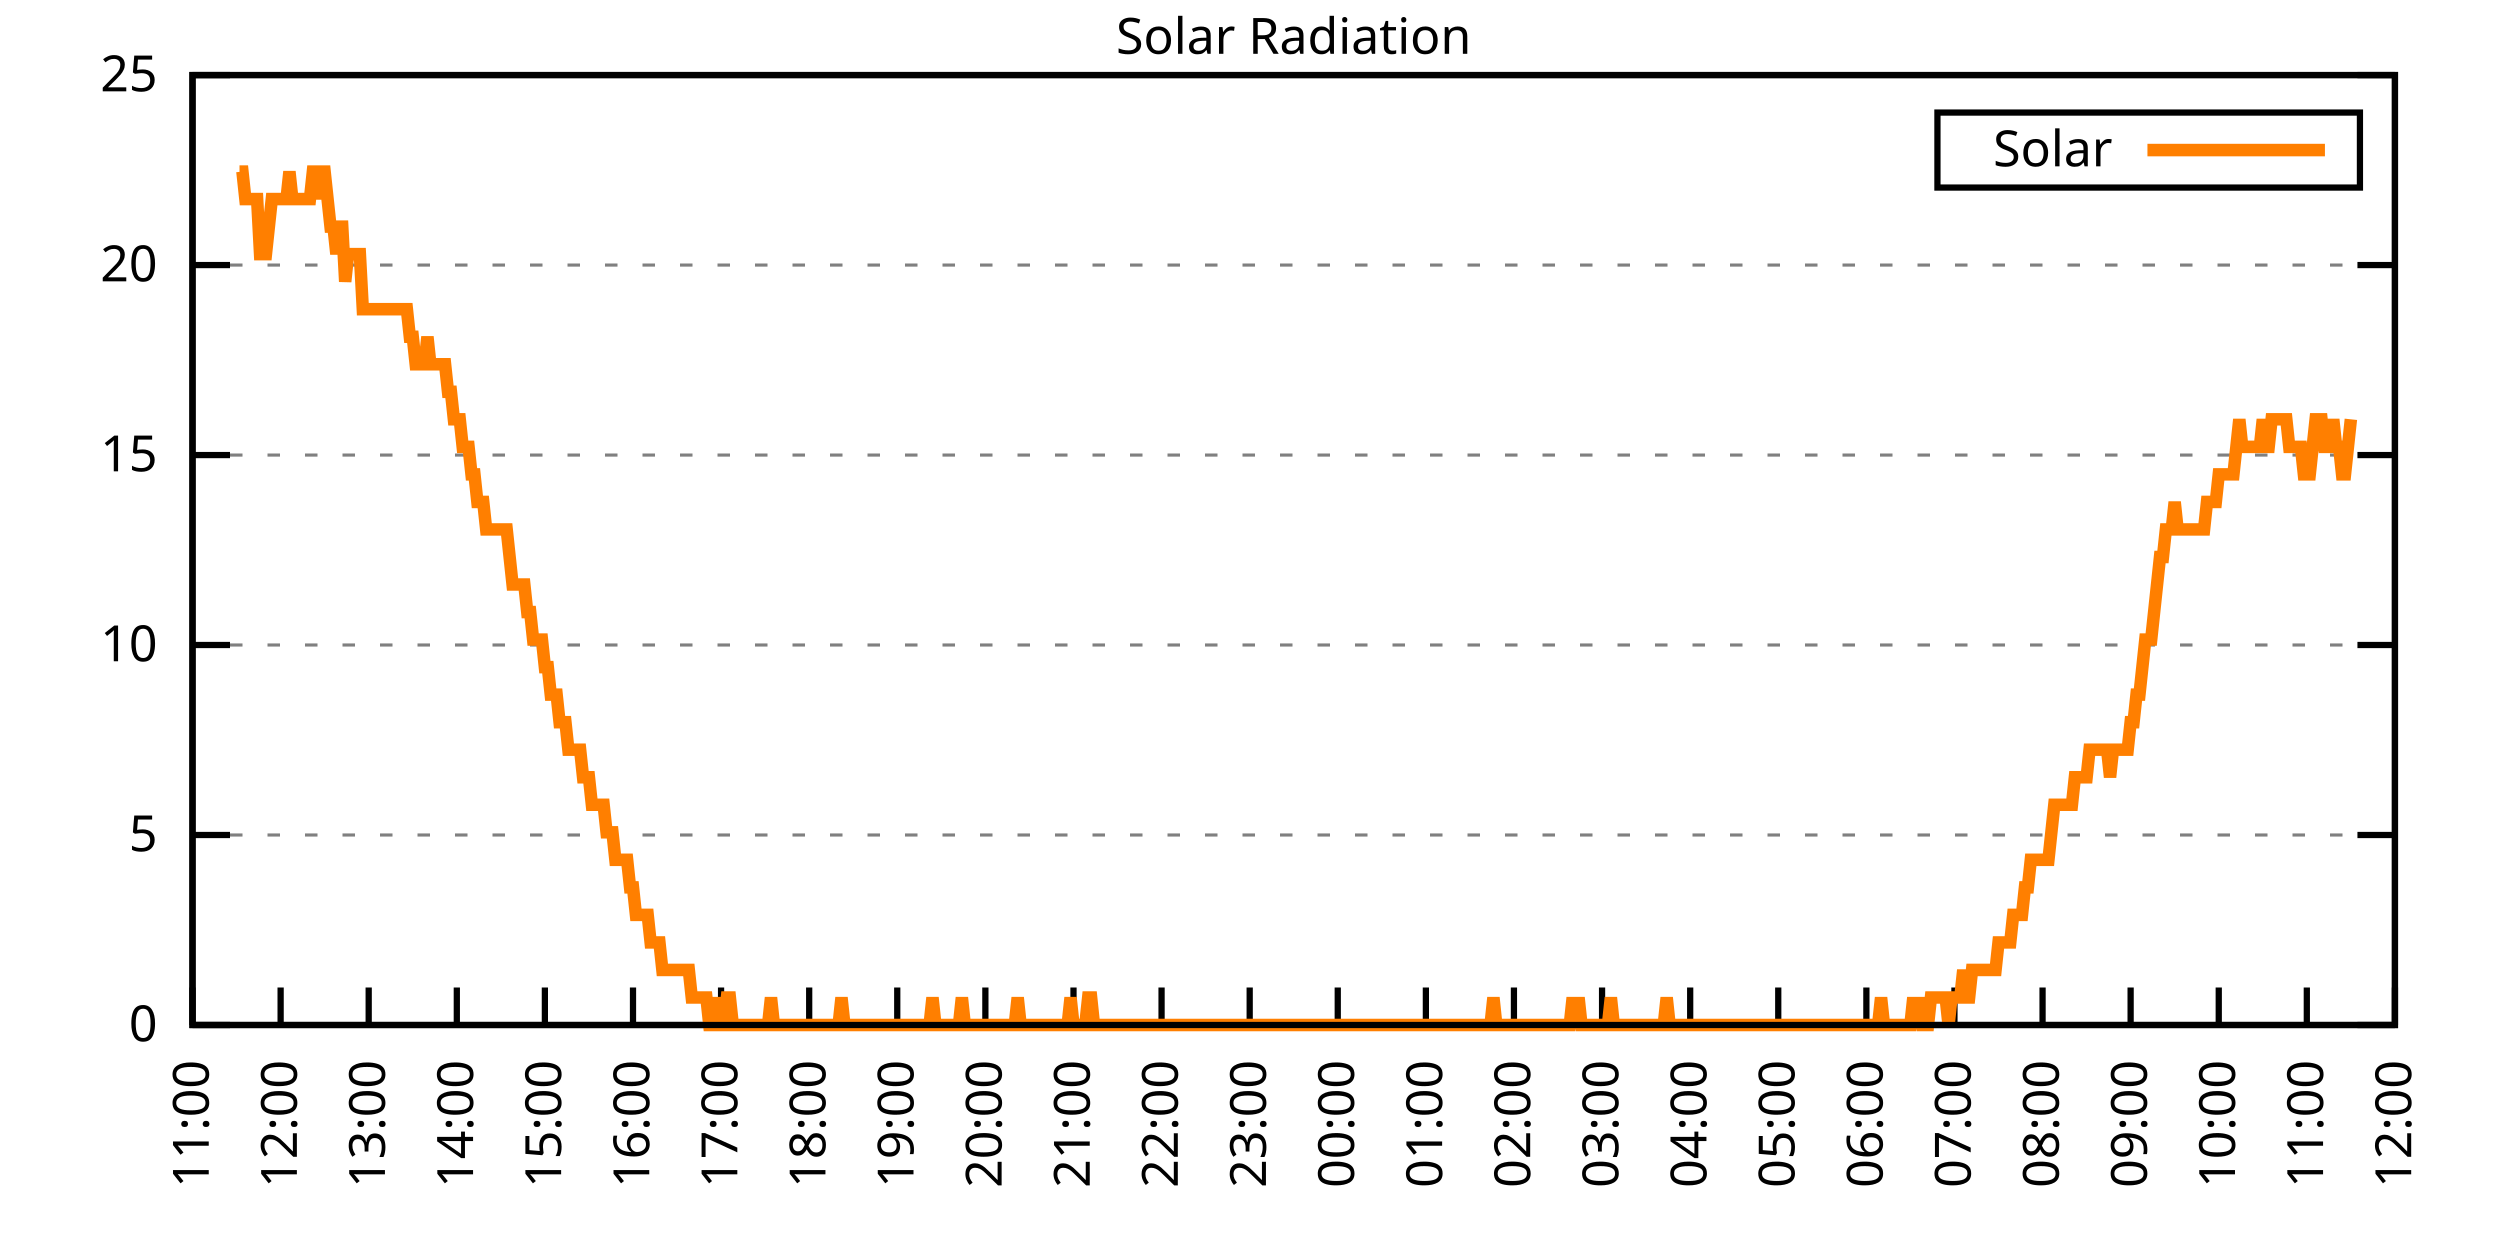
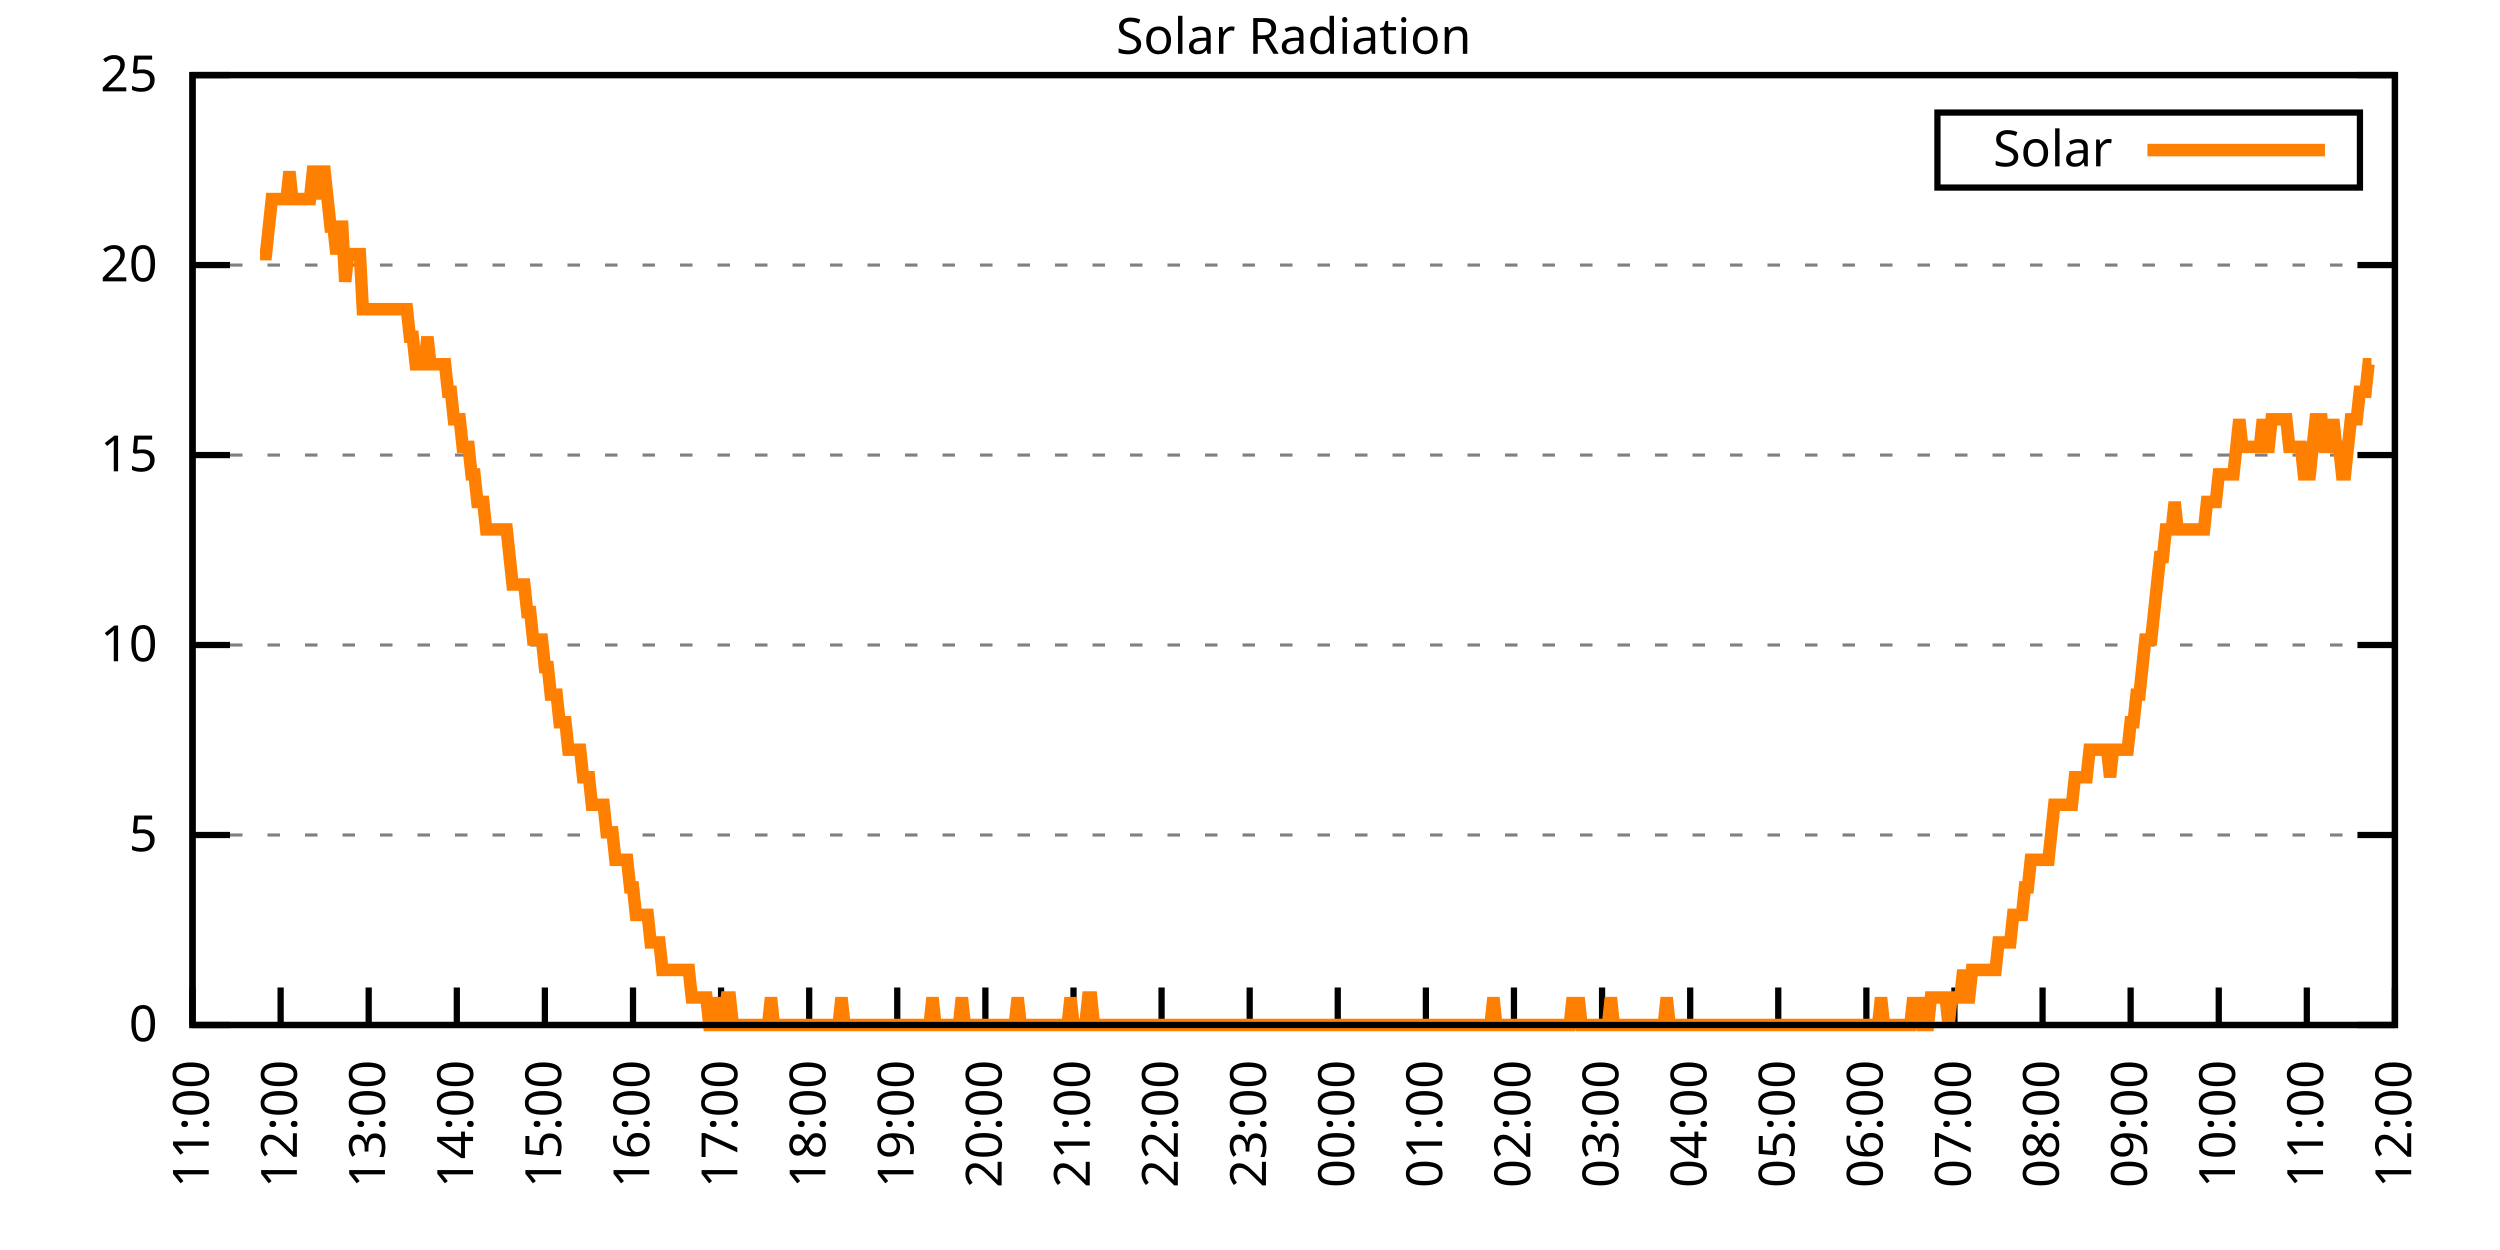
<svg xmlns="http://www.w3.org/2000/svg" xmlns:xlink="http://www.w3.org/1999/xlink" width="400" height="200" viewBox="0 0 400 200">
  <g id="gnuplot_canvas">
    <rect x="0" y="0" width="400" height="200" fill="none" />
    <defs>
      <circle id="gpDot" r="0.5" stroke-width="0.5" stroke="currentColor" />
      <path id="gpPt0" stroke-width="0.333" stroke="currentColor" d="M-1,0 h2 M0,-1 v2" />
      <path id="gpPt1" stroke-width="0.333" stroke="currentColor" d="M-1,-1 L1,1 M1,-1 L-1,1" />
      <path id="gpPt2" stroke-width="0.333" stroke="currentColor" d="M-1,0 L1,0 M0,-1 L0,1 M-1,-1 L1,1 M-1,1 L1,-1" />
      <rect id="gpPt3" stroke-width="0.333" stroke="currentColor" x="-1" y="-1" width="2" height="2" />
      <rect id="gpPt4" stroke-width="0.333" stroke="currentColor" fill="currentColor" x="-1" y="-1" width="2" height="2" />
      <circle id="gpPt5" stroke-width="0.333" stroke="currentColor" cx="0" cy="0" r="1" />
      <use xlink:href="#gpPt5" id="gpPt6" fill="currentColor" stroke="none" />
      <path id="gpPt7" stroke-width="0.333" stroke="currentColor" d="M0,-1.33 L-1.33,0.67 L1.33,0.67 z" />
      <use xlink:href="#gpPt7" id="gpPt8" fill="currentColor" stroke="none" />
      <use xlink:href="#gpPt7" id="gpPt9" stroke="currentColor" transform="rotate(180)" />
      <use xlink:href="#gpPt9" id="gpPt10" fill="currentColor" stroke="none" />
      <use xlink:href="#gpPt3" id="gpPt11" stroke="currentColor" transform="rotate(45)" />
      <use xlink:href="#gpPt11" id="gpPt12" fill="currentColor" stroke="none" />
      <path id="gpPt13" stroke-width="0.333" stroke="currentColor" d="M0,1.330 L1.265,0.411 L0.782,-1.067 L-0.782,-1.076 L-1.265,0.411 z" />
      <use xlink:href="#gpPt13" id="gpPt14" fill="currentColor" stroke="none" />
      <filter id="textbox" filterUnits="objectBoundingBox" x="0" y="0" height="1" width="1">
        <feFlood flood-color="white" flood-opacity="1" result="bgnd" />
        <feComposite in="SourceGraphic" in2="bgnd" operator="atop" />
      </filter>
      <filter id="greybox" filterUnits="objectBoundingBox" x="0" y="0" height="1" width="1">
        <feFlood flood-color="lightgrey" flood-opacity="1" result="grey" />
        <feComposite in="SourceGraphic" in2="grey" operator="atop" />
      </filter>
    </defs>
    <g fill="none" color="white" stroke="currentColor" stroke-width="1.00" stroke-linecap="butt" stroke-linejoin="miter">
</g>
    <g fill="none" color="black" stroke="currentColor" stroke-width="1.00" stroke-linecap="butt" stroke-linejoin="miter">
      <g stroke="none" shape-rendering="crispEdges">
        <polygon fill="rgb(255, 255, 255)" points="30.80,164.00 383.18,164.00 383.18,12.02 30.80,12.02 " />
      </g>
    </g>
    <g fill="none" color="black" stroke="currentColor" stroke-width="1.00" stroke-linecap="butt" stroke-linejoin="miter">
</g>
    <g fill="none" color="black" stroke="black" stroke-width="0.50" stroke-linecap="butt" stroke-linejoin="miter">
</g>
    <g fill="none" color="gray" stroke="currentColor" stroke-width="0.50" stroke-linecap="butt" stroke-linejoin="miter">
      <path stroke="gray" stroke-dasharray="2,4" class="gridline" d="M30.80,164.00 L383.19,164.00  " />
    </g>
    <g fill="none" color="gray" stroke="gray" stroke-width="1.00" stroke-linecap="butt" stroke-linejoin="miter">
</g>
    <g fill="none" color="black" stroke="currentColor" stroke-width="1.00" stroke-linecap="butt" stroke-linejoin="miter">
      <path stroke="black" d="M30.80,164.00 L36.80,164.00 M383.19,164.00 L377.19,164.00  " />
      <g transform="translate(25.20,166.60)" stroke="none" fill="black" font-family="Sans" font-size="8.00" text-anchor="end">
        <text>
          <tspan font-family="Sans"> 0</tspan>
        </text>
      </g>
    </g>
    <g fill="none" color="black" stroke="currentColor" stroke-width="1.00" stroke-linecap="butt" stroke-linejoin="miter">
</g>
    <g fill="none" color="black" stroke="black" stroke-width="0.50" stroke-linecap="butt" stroke-linejoin="miter">
</g>
    <g fill="none" color="gray" stroke="currentColor" stroke-width="0.50" stroke-linecap="butt" stroke-linejoin="miter">
      <path stroke="gray" stroke-dasharray="2,4" class="gridline" d="M30.80,133.60 L383.19,133.60  " />
    </g>
    <g fill="none" color="gray" stroke="gray" stroke-width="1.00" stroke-linecap="butt" stroke-linejoin="miter">
</g>
    <g fill="none" color="black" stroke="currentColor" stroke-width="1.00" stroke-linecap="butt" stroke-linejoin="miter">
      <path stroke="black" d="M30.80,133.60 L36.80,133.60 M383.19,133.60 L377.19,133.60  " />
      <g transform="translate(25.20,136.20)" stroke="none" fill="black" font-family="Sans" font-size="8.00" text-anchor="end">
        <text>
          <tspan font-family="Sans"> 5</tspan>
        </text>
      </g>
    </g>
    <g fill="none" color="black" stroke="currentColor" stroke-width="1.00" stroke-linecap="butt" stroke-linejoin="miter">
</g>
    <g fill="none" color="black" stroke="black" stroke-width="0.50" stroke-linecap="butt" stroke-linejoin="miter">
</g>
    <g fill="none" color="gray" stroke="currentColor" stroke-width="0.50" stroke-linecap="butt" stroke-linejoin="miter">
      <path stroke="gray" stroke-dasharray="2,4" class="gridline" d="M30.80,103.20 L383.19,103.20  " />
    </g>
    <g fill="none" color="gray" stroke="gray" stroke-width="1.00" stroke-linecap="butt" stroke-linejoin="miter">
</g>
    <g fill="none" color="black" stroke="currentColor" stroke-width="1.00" stroke-linecap="butt" stroke-linejoin="miter">
      <path stroke="black" d="M30.80,103.20 L36.80,103.20 M383.19,103.20 L377.19,103.20  " />
      <g transform="translate(25.20,105.80)" stroke="none" fill="black" font-family="Sans" font-size="8.00" text-anchor="end">
        <text>
          <tspan font-family="Sans"> 10</tspan>
        </text>
      </g>
    </g>
    <g fill="none" color="black" stroke="currentColor" stroke-width="1.00" stroke-linecap="butt" stroke-linejoin="miter">
</g>
    <g fill="none" color="black" stroke="black" stroke-width="0.50" stroke-linecap="butt" stroke-linejoin="miter">
</g>
    <g fill="none" color="gray" stroke="currentColor" stroke-width="0.50" stroke-linecap="butt" stroke-linejoin="miter">
      <path stroke="gray" stroke-dasharray="2,4" class="gridline" d="M30.80,72.81 L383.19,72.81  " />
    </g>
    <g fill="none" color="gray" stroke="gray" stroke-width="1.00" stroke-linecap="butt" stroke-linejoin="miter">
</g>
    <g fill="none" color="black" stroke="currentColor" stroke-width="1.00" stroke-linecap="butt" stroke-linejoin="miter">
      <path stroke="black" d="M30.80,72.81 L36.80,72.81 M383.19,72.81 L377.19,72.81  " />
      <g transform="translate(25.20,75.41)" stroke="none" fill="black" font-family="Sans" font-size="8.00" text-anchor="end">
        <text>
          <tspan font-family="Sans"> 15</tspan>
        </text>
      </g>
    </g>
    <g fill="none" color="black" stroke="currentColor" stroke-width="1.00" stroke-linecap="butt" stroke-linejoin="miter">
</g>
    <g fill="none" color="black" stroke="black" stroke-width="0.50" stroke-linecap="butt" stroke-linejoin="miter">
</g>
    <g fill="none" color="gray" stroke="currentColor" stroke-width="0.50" stroke-linecap="butt" stroke-linejoin="miter">
      <path stroke="gray" stroke-dasharray="2,4" class="gridline" d="M30.80,42.41 L383.19,42.41  " />
    </g>
    <g fill="none" color="gray" stroke="gray" stroke-width="1.00" stroke-linecap="butt" stroke-linejoin="miter">
</g>
    <g fill="none" color="black" stroke="currentColor" stroke-width="1.00" stroke-linecap="butt" stroke-linejoin="miter">
      <path stroke="black" d="M30.80,42.41 L36.80,42.41 M383.19,42.41 L377.19,42.41  " />
      <g transform="translate(25.20,45.01)" stroke="none" fill="black" font-family="Sans" font-size="8.00" text-anchor="end">
        <text>
          <tspan font-family="Sans"> 20</tspan>
        </text>
      </g>
    </g>
    <g fill="none" color="black" stroke="currentColor" stroke-width="1.00" stroke-linecap="butt" stroke-linejoin="miter">
</g>
    <g fill="none" color="black" stroke="black" stroke-width="0.50" stroke-linecap="butt" stroke-linejoin="miter">
</g>
    <g fill="none" color="gray" stroke="currentColor" stroke-width="0.50" stroke-linecap="butt" stroke-linejoin="miter">
      <path stroke="gray" stroke-dasharray="2,4" class="gridline" d="M30.80,12.01 L383.19,12.01  " />
    </g>
    <g fill="none" color="gray" stroke="gray" stroke-width="1.00" stroke-linecap="butt" stroke-linejoin="miter">
</g>
    <g fill="none" color="black" stroke="currentColor" stroke-width="1.00" stroke-linecap="butt" stroke-linejoin="miter">
      <path stroke="black" d="M30.80,12.01 L36.80,12.01 M383.19,12.01 L377.19,12.01  " />
      <g transform="translate(25.20,14.61)" stroke="none" fill="black" font-family="Sans" font-size="8.00" text-anchor="end">
        <text>
          <tspan font-family="Sans"> 25</tspan>
        </text>
      </g>
    </g>
    <g fill="none" color="black" stroke="currentColor" stroke-width="1.00" stroke-linecap="butt" stroke-linejoin="miter">
      <path stroke="black" d="M30.80,164.00 L30.80,158.00  " />
      <g transform="translate(33.40,169.60) rotate(270.00)" stroke="none" fill="black" font-family="Sans" font-size="8.00" text-anchor="end">
        <text>
          <tspan font-family="Sans">11:00</tspan>
        </text>
      </g>
    </g>
    <g fill="none" color="black" stroke="currentColor" stroke-width="1.00" stroke-linecap="butt" stroke-linejoin="miter">
      <path stroke="black" d="M44.90,164.00 L44.90,158.00  " />
      <g transform="translate(47.50,169.60) rotate(270.00)" stroke="none" fill="black" font-family="Sans" font-size="8.00" text-anchor="end">
        <text>
          <tspan font-family="Sans">12:00</tspan>
        </text>
      </g>
    </g>
    <g fill="none" color="black" stroke="currentColor" stroke-width="1.00" stroke-linecap="butt" stroke-linejoin="miter">
      <path stroke="black" d="M58.99,164.00 L58.99,158.00  " />
      <g transform="translate(61.59,169.60) rotate(270.00)" stroke="none" fill="black" font-family="Sans" font-size="8.00" text-anchor="end">
        <text>
          <tspan font-family="Sans">13:00</tspan>
        </text>
      </g>
    </g>
    <g fill="none" color="black" stroke="currentColor" stroke-width="1.00" stroke-linecap="butt" stroke-linejoin="miter">
      <path stroke="black" d="M73.09,164.00 L73.09,158.00  " />
      <g transform="translate(75.69,169.60) rotate(270.00)" stroke="none" fill="black" font-family="Sans" font-size="8.00" text-anchor="end">
        <text>
          <tspan font-family="Sans">14:00</tspan>
        </text>
      </g>
    </g>
    <g fill="none" color="black" stroke="currentColor" stroke-width="1.00" stroke-linecap="butt" stroke-linejoin="miter">
      <path stroke="black" d="M87.18,164.00 L87.18,158.00  " />
      <g transform="translate(89.78,169.60) rotate(270.00)" stroke="none" fill="black" font-family="Sans" font-size="8.00" text-anchor="end">
        <text>
          <tspan font-family="Sans">15:00</tspan>
        </text>
      </g>
    </g>
    <g fill="none" color="black" stroke="currentColor" stroke-width="1.00" stroke-linecap="butt" stroke-linejoin="miter">
      <path stroke="black" d="M101.28,164.00 L101.28,158.00  " />
      <g transform="translate(103.88,169.60) rotate(270.00)" stroke="none" fill="black" font-family="Sans" font-size="8.00" text-anchor="end">
        <text>
          <tspan font-family="Sans">16:00</tspan>
        </text>
      </g>
    </g>
    <g fill="none" color="black" stroke="currentColor" stroke-width="1.00" stroke-linecap="butt" stroke-linejoin="miter">
      <path stroke="black" d="M115.37,164.00 L115.37,158.00  " />
      <g transform="translate(117.97,169.60) rotate(270.00)" stroke="none" fill="black" font-family="Sans" font-size="8.00" text-anchor="end">
        <text>
          <tspan font-family="Sans">17:00</tspan>
        </text>
      </g>
    </g>
    <g fill="none" color="black" stroke="currentColor" stroke-width="1.00" stroke-linecap="butt" stroke-linejoin="miter">
      <path stroke="black" d="M129.47,164.00 L129.47,158.00  " />
      <g transform="translate(132.07,169.60) rotate(270.00)" stroke="none" fill="black" font-family="Sans" font-size="8.00" text-anchor="end">
        <text>
          <tspan font-family="Sans">18:00</tspan>
        </text>
      </g>
    </g>
    <g fill="none" color="black" stroke="currentColor" stroke-width="1.00" stroke-linecap="butt" stroke-linejoin="miter">
      <path stroke="black" d="M143.56,164.00 L143.56,158.00  " />
      <g transform="translate(146.16,169.60) rotate(270.00)" stroke="none" fill="black" font-family="Sans" font-size="8.00" text-anchor="end">
        <text>
          <tspan font-family="Sans">19:00</tspan>
        </text>
      </g>
    </g>
    <g fill="none" color="black" stroke="currentColor" stroke-width="1.00" stroke-linecap="butt" stroke-linejoin="miter">
      <path stroke="black" d="M157.66,164.00 L157.66,158.00  " />
      <g transform="translate(160.26,169.60) rotate(270.00)" stroke="none" fill="black" font-family="Sans" font-size="8.00" text-anchor="end">
        <text>
          <tspan font-family="Sans">20:00</tspan>
        </text>
      </g>
    </g>
    <g fill="none" color="black" stroke="currentColor" stroke-width="1.00" stroke-linecap="butt" stroke-linejoin="miter">
      <path stroke="black" d="M171.76,164.00 L171.76,158.00  " />
      <g transform="translate(174.36,169.60) rotate(270.00)" stroke="none" fill="black" font-family="Sans" font-size="8.00" text-anchor="end">
        <text>
          <tspan font-family="Sans">21:00</tspan>
        </text>
      </g>
    </g>
    <g fill="none" color="black" stroke="currentColor" stroke-width="1.00" stroke-linecap="butt" stroke-linejoin="miter">
      <path stroke="black" d="M185.85,164.00 L185.85,158.00  " />
      <g transform="translate(188.45,169.60) rotate(270.00)" stroke="none" fill="black" font-family="Sans" font-size="8.00" text-anchor="end">
        <text>
          <tspan font-family="Sans">22:00</tspan>
        </text>
      </g>
    </g>
    <g fill="none" color="black" stroke="currentColor" stroke-width="1.00" stroke-linecap="butt" stroke-linejoin="miter">
      <path stroke="black" d="M199.95,164.00 L199.95,158.00  " />
      <g transform="translate(202.55,169.60) rotate(270.00)" stroke="none" fill="black" font-family="Sans" font-size="8.00" text-anchor="end">
        <text>
          <tspan font-family="Sans">23:00</tspan>
        </text>
      </g>
    </g>
    <g fill="none" color="black" stroke="currentColor" stroke-width="1.00" stroke-linecap="butt" stroke-linejoin="miter">
      <path stroke="black" d="M214.04,164.00 L214.04,158.00  " />
      <g transform="translate(216.64,169.60) rotate(270.00)" stroke="none" fill="black" font-family="Sans" font-size="8.00" text-anchor="end">
        <text>
          <tspan font-family="Sans">00:00</tspan>
        </text>
      </g>
    </g>
    <g fill="none" color="black" stroke="currentColor" stroke-width="1.00" stroke-linecap="butt" stroke-linejoin="miter">
      <path stroke="black" d="M228.14,164.00 L228.14,158.00  " />
      <g transform="translate(230.74,169.60) rotate(270.00)" stroke="none" fill="black" font-family="Sans" font-size="8.00" text-anchor="end">
        <text>
          <tspan font-family="Sans">01:00</tspan>
        </text>
      </g>
    </g>
    <g fill="none" color="black" stroke="currentColor" stroke-width="1.00" stroke-linecap="butt" stroke-linejoin="miter">
      <path stroke="black" d="M242.23,164.00 L242.23,158.00  " />
      <g transform="translate(244.83,169.60) rotate(270.00)" stroke="none" fill="black" font-family="Sans" font-size="8.00" text-anchor="end">
        <text>
          <tspan font-family="Sans">02:00</tspan>
        </text>
      </g>
    </g>
    <g fill="none" color="black" stroke="currentColor" stroke-width="1.00" stroke-linecap="butt" stroke-linejoin="miter">
      <path stroke="black" d="M256.33,164.00 L256.33,158.00  " />
      <g transform="translate(258.93,169.60) rotate(270.00)" stroke="none" fill="black" font-family="Sans" font-size="8.00" text-anchor="end">
        <text>
          <tspan font-family="Sans">03:00</tspan>
        </text>
      </g>
    </g>
    <g fill="none" color="black" stroke="currentColor" stroke-width="1.00" stroke-linecap="butt" stroke-linejoin="miter">
      <path stroke="black" d="M270.43,164.00 L270.43,158.00  " />
      <g transform="translate(273.03,169.60) rotate(270.00)" stroke="none" fill="black" font-family="Sans" font-size="8.00" text-anchor="end">
        <text>
          <tspan font-family="Sans">04:00</tspan>
        </text>
      </g>
    </g>
    <g fill="none" color="black" stroke="currentColor" stroke-width="1.00" stroke-linecap="butt" stroke-linejoin="miter">
      <path stroke="black" d="M284.52,164.00 L284.52,158.00  " />
      <g transform="translate(287.12,169.60) rotate(270.00)" stroke="none" fill="black" font-family="Sans" font-size="8.00" text-anchor="end">
        <text>
          <tspan font-family="Sans">05:00</tspan>
        </text>
      </g>
    </g>
    <g fill="none" color="black" stroke="currentColor" stroke-width="1.00" stroke-linecap="butt" stroke-linejoin="miter">
      <path stroke="black" d="M298.62,164.00 L298.62,158.00  " />
      <g transform="translate(301.22,169.60) rotate(270.00)" stroke="none" fill="black" font-family="Sans" font-size="8.00" text-anchor="end">
        <text>
          <tspan font-family="Sans">06:00</tspan>
        </text>
      </g>
    </g>
    <g fill="none" color="black" stroke="currentColor" stroke-width="1.00" stroke-linecap="butt" stroke-linejoin="miter">
      <path stroke="black" d="M312.71,164.00 L312.71,158.00  " />
      <g transform="translate(315.31,169.60) rotate(270.00)" stroke="none" fill="black" font-family="Sans" font-size="8.00" text-anchor="end">
        <text>
          <tspan font-family="Sans">07:00</tspan>
        </text>
      </g>
    </g>
    <g fill="none" color="black" stroke="currentColor" stroke-width="1.00" stroke-linecap="butt" stroke-linejoin="miter">
      <path stroke="black" d="M326.81,164.00 L326.81,158.00  " />
      <g transform="translate(329.41,169.60) rotate(270.00)" stroke="none" fill="black" font-family="Sans" font-size="8.00" text-anchor="end">
        <text>
          <tspan font-family="Sans">08:00</tspan>
        </text>
      </g>
    </g>
    <g fill="none" color="black" stroke="currentColor" stroke-width="1.00" stroke-linecap="butt" stroke-linejoin="miter">
      <path stroke="black" d="M340.90,164.00 L340.90,158.00  " />
      <g transform="translate(343.50,169.60) rotate(270.00)" stroke="none" fill="black" font-family="Sans" font-size="8.00" text-anchor="end">
        <text>
          <tspan font-family="Sans">09:00</tspan>
        </text>
      </g>
    </g>
    <g fill="none" color="black" stroke="currentColor" stroke-width="1.00" stroke-linecap="butt" stroke-linejoin="miter">
      <path stroke="black" d="M355.00,164.00 L355.00,158.00  " />
      <g transform="translate(357.60,169.60) rotate(270.00)" stroke="none" fill="black" font-family="Sans" font-size="8.00" text-anchor="end">
        <text>
          <tspan font-family="Sans">10:00</tspan>
        </text>
      </g>
    </g>
    <g fill="none" color="black" stroke="currentColor" stroke-width="1.00" stroke-linecap="butt" stroke-linejoin="miter">
      <path stroke="black" d="M369.09,164.00 L369.09,158.00  " />
      <g transform="translate(371.69,169.60) rotate(270.00)" stroke="none" fill="black" font-family="Sans" font-size="8.00" text-anchor="end">
        <text>
          <tspan font-family="Sans">11:00</tspan>
        </text>
      </g>
    </g>
    <g fill="none" color="black" stroke="currentColor" stroke-width="1.00" stroke-linecap="butt" stroke-linejoin="miter">
      <path stroke="black" d="M383.19,164.00 L383.19,158.00  " />
      <g transform="translate(385.79,169.60) rotate(270.00)" stroke="none" fill="black" font-family="Sans" font-size="8.00" text-anchor="end">
        <text>
          <tspan font-family="Sans">12:00</tspan>
        </text>
      </g>
    </g>
    <g fill="none" color="black" stroke="currentColor" stroke-width="1.00" stroke-linecap="butt" stroke-linejoin="miter">
</g>
    <g fill="none" color="black" stroke="currentColor" stroke-width="1.00" stroke-linecap="butt" stroke-linejoin="miter">
      <path stroke="black" d="M30.80,12.01 L30.80,164.00 L383.19,164.00 L383.19,12.01 L30.80,12.01 Z  " />
    </g>
    <g fill="none" color="black" stroke="currentColor" stroke-width="1.00" stroke-linecap="butt" stroke-linejoin="miter">
</g>
    <g fill="none" color="black" stroke="currentColor" stroke-width="1.00" stroke-linecap="butt" stroke-linejoin="miter">
      <path stroke="black" d="M309.99,30.01 L309.99,18.01 L377.59,18.01 L377.59,30.01 L309.99,30.01 Z  " />
    </g>
    <g id="Solar_Radiation_plot_1">
      <g fill="none" color="white" stroke="black" stroke-width="2.00" stroke-linecap="butt" stroke-linejoin="miter">
</g>
      <g fill="none" color="black" stroke="currentColor" stroke-width="2.00" stroke-linecap="butt" stroke-linejoin="miter">
        <g transform="translate(337.99,26.61)" stroke="none" fill="black" font-family="Sans" font-size="8.00" text-anchor="end">
          <text>
            <tspan font-family="Sans">Solar</tspan>
          </text>
        </g>
      </g>
      <g fill="none" color="black" stroke="currentColor" stroke-width="2.00" stroke-linecap="butt" stroke-linejoin="miter">
-         <path stroke="rgb(255, 127,   0)" d="M343.59,24.01 L371.99,24.01 M38.32,27.45 L38.79,27.45 L39.26,31.85 L39.73,31.85 L40.20,31.85 L40.67,31.85   L41.14,31.85 L41.61,40.66 L42.08,40.66 L42.55,40.66 L43.02,36.26 L43.49,31.85 L43.96,31.85 L44.43,31.85   L44.90,31.85 L45.37,31.85 L45.84,31.85 L46.31,27.45 L46.78,31.85 L47.24,31.85 L47.71,31.85 L48.18,31.85   L48.65,31.85 L49.12,31.85 L49.59,31.85 L50.06,27.45 L50.53,27.45 L51.00,31.85 L51.47,27.45 L51.94,27.45   L52.41,31.85 L52.88,36.26 L53.35,36.26 L53.82,40.66 L54.29,36.26 L54.76,36.26 L55.23,45.07 L55.70,40.66   L56.17,40.66 L56.64,40.66 L57.11,40.66 L57.58,40.66 L58.05,49.47 L58.52,49.47 L58.99,49.47 L59.46,49.47   L59.93,49.47 L60.40,49.47 L60.87,49.47 L61.34,49.47 L61.81,49.47 L62.28,49.47 L62.75,49.47 L63.22,49.47   L63.69,49.47 L64.16,49.47 L64.63,49.47 L65.10,49.47 L65.57,53.88 L66.04,53.88 L66.51,58.28 L66.98,58.28   L67.45,58.28 L67.92,58.28 L68.39,53.88 L68.86,58.28 L69.33,58.28 L69.80,58.28 L70.27,58.28 L70.74,58.28   L71.21,58.28 L71.68,62.69 L72.15,62.69 L72.62,67.09 L73.09,67.09 L73.56,67.09 L74.03,71.50 L74.50,71.50   L74.97,71.50 L75.44,75.90 L75.91,75.90 L76.38,80.31 L76.85,80.31 L77.32,80.31 L77.79,84.71 L78.26,84.71   L78.73,84.71 L79.19,84.71 L79.66,84.71 L80.13,84.71 L80.60,84.71 L81.07,84.71 L81.54,89.12 L82.01,93.52   L82.48,93.52 L82.95,93.52 L83.42,93.52 L83.89,93.52 L84.36,97.93 L84.83,97.93 L85.30,102.33 L85.77,102.33   L86.24,102.33 L86.71,102.33 L87.18,106.74 L87.65,106.74 L88.12,111.14 L88.59,111.14 L89.06,111.14 L89.53,115.55   L90.00,115.55 L90.47,115.55 L90.94,119.95 L91.41,119.95 L91.88,119.95 L92.35,119.95 L92.82,119.95 L93.29,124.36   L93.76,124.36 L94.23,124.36 L94.70,128.76 L95.17,128.76 L95.64,128.76 L96.11,128.76 L96.58,128.76 L97.05,133.17   L97.52,133.17 L97.99,133.17 L98.46,137.57 L98.93,137.57 L99.40,137.57 L99.87,137.57 L100.34,137.57 L100.81,141.98   L101.28,141.98 L101.75,146.38 L102.22,146.38 L102.69,146.38 L103.16,146.38 L103.63,146.38 L104.10,150.79 L104.57,150.79   L105.04,150.79 L105.51,150.79 L105.98,155.19 L106.45,155.19 L106.92,155.19 L107.39,155.19 L107.86,155.19 L108.33,155.19   L108.80,155.19 L109.27,155.19 L109.74,155.19 L110.21,155.19 L110.68,159.60 L111.14,159.60 L111.61,159.60 L112.08,159.60   L112.55,159.60 L113.02,159.60 L113.49,164.00 L113.96,164.00 L114.43,159.60 L114.90,164.00 L115.37,164.00 L115.84,164.00   L116.31,159.60 L116.78,159.60 L117.25,164.00 L117.72,164.00 L118.19,164.00 L118.66,164.00 L119.13,164.00 L119.60,164.00   L120.07,164.00 L120.54,164.00 L121.01,164.00 L121.48,164.00 L121.95,164.00 L122.42,164.00 L122.89,164.00 L123.36,159.60   L123.83,164.00 L124.30,164.00 L124.77,164.00 L125.24,164.00 L125.71,164.00 L126.18,164.00 L126.65,164.00 L127.12,164.00   L127.59,164.00 L128.06,164.00 L128.53,164.00 L129.00,164.00 L129.47,164.00 L129.94,164.00 L130.41,164.00 L130.88,164.00   L131.35,164.00 L131.82,164.00 L132.29,164.00 L132.76,164.00 L133.23,164.00 L133.70,164.00 L134.17,164.00 L134.64,159.60   L135.11,164.00 L135.58,164.00 L136.05,164.00 L136.52,164.00 L136.99,164.00 L137.46,164.00 L137.93,164.00 L138.40,164.00   L138.87,164.00 L139.34,164.00 L139.81,164.00 L140.28,164.00 L140.75,164.00 L141.22,164.00 L141.69,164.00 L142.16,164.00   L142.63,164.00 L143.09,164.00 L143.56,164.00 L144.03,164.00 L144.50,164.00 L144.97,164.00 L145.44,164.00 L145.91,164.00   L146.38,164.00 L146.85,164.00 L147.32,164.00 L147.79,164.00 L148.26,164.00 L148.73,164.00 L149.20,159.60 L149.67,164.00   L150.14,164.00 L150.61,164.00 L151.08,164.00 L151.55,164.00 L152.02,164.00 L152.49,164.00 L152.96,164.00 L153.43,164.00   L153.90,159.60 L154.37,164.00 L154.84,164.00 L155.31,164.00 L155.78,164.00 L156.25,164.00 L156.72,164.00 L157.19,164.00   L157.66,164.00 L158.13,164.00 L158.60,164.00 L159.07,164.00 L159.54,164.00 L160.01,164.00 L160.48,164.00 L160.95,164.00   L161.42,164.00 L161.89,164.00 L162.36,164.00 L162.83,159.60 L163.30,164.00 L163.77,164.00 L164.24,164.00 L164.71,164.00   L165.18,164.00 L165.65,164.00 L166.12,164.00 L166.59,164.00 L167.06,164.00 L167.53,164.00 L168.00,164.00 L168.47,164.00   L168.94,164.00 L169.41,164.00 L169.88,164.00 L170.35,164.00 L170.82,164.00 L171.29,159.60 L171.76,164.00 L172.23,164.00   L172.70,164.00 L173.17,164.00 L173.64,164.00 L174.11,159.60 L174.58,159.60 L175.04,164.00 L175.51,164.00 L175.98,164.00   L176.45,164.00 L176.92,164.00 L177.39,164.00 L177.86,164.00 L178.33,164.00 L178.80,164.00 L179.27,164.00 L179.74,164.00   L180.21,164.00 L180.68,164.00 L181.15,164.00 L181.62,164.00 L182.09,164.00 L182.56,164.00 L183.03,164.00 L183.50,164.00   L183.97,164.00 L184.44,164.00 L184.91,164.00 L185.38,164.00 L185.85,164.00 L186.32,164.00 L186.79,164.00 L187.26,164.00   L187.73,164.00 L188.20,164.00 L188.67,164.00 L189.14,164.00 L189.61,164.00 L190.08,164.00 L190.55,164.00 L191.02,164.00   L191.49,164.00 L191.96,164.00 L192.43,164.00 L192.90,164.00 L193.37,164.00 L193.84,164.00 L194.31,164.00 L194.78,164.00   L195.25,164.00 L195.72,164.00 L196.19,164.00 L196.66,164.00 L197.13,164.00 L197.60,164.00 L198.07,164.00 L198.54,164.00   L199.01,164.00 L199.48,164.00 L199.95,164.00 L200.42,164.00 L200.89,164.00 L201.36,164.00 L201.83,164.00 L202.30,164.00   L202.77,164.00 L203.24,164.00 L203.71,164.00 L204.18,164.00 L204.65,164.00 L205.12,164.00 L205.59,164.00 L206.06,164.00   L206.53,164.00 L207.00,164.00 L207.46,164.00 L207.93,164.00 L208.40,164.00 L208.87,164.00 L209.34,164.00 L209.81,164.00   L210.28,164.00 L210.75,164.00 L211.22,164.00 L211.69,164.00 L212.16,164.00 L212.63,164.00 L213.10,164.00 L213.57,164.00   L214.04,164.00 L214.51,164.00 L214.98,164.00 L215.45,164.00 L215.92,164.00 L216.39,164.00 L216.86,164.00 L217.33,164.00   L217.80,164.00 L218.27,164.00 L218.74,164.00 L219.21,164.00 L219.68,164.00 L220.15,164.00 L220.62,164.00 L221.09,164.00   L221.56,164.00 L222.03,164.00 L222.50,164.00 L222.97,164.00 L223.44,164.00 L223.91,164.00 L224.38,164.00 L224.85,164.00   L225.32,164.00 L225.79,164.00 L226.26,164.00 L226.73,164.00 L227.20,164.00 L227.67,164.00 L228.14,164.00 L228.61,164.00   L229.08,164.00 L229.55,164.00 L230.02,164.00 L230.49,164.00 L230.96,164.00 L231.43,164.00 L231.90,164.00 L232.37,164.00   L232.84,164.00 L233.31,164.00 L233.78,164.00 L234.25,164.00 L234.72,164.00 L235.19,164.00 L235.66,164.00 L236.13,164.00   L236.60,164.00 L237.07,164.00 L237.54,164.00 L238.01,164.00 L238.48,164.00 L238.95,159.60 L239.41,164.00 L239.88,164.00   L240.35,164.00 L240.82,164.00 L241.29,164.00 L241.76,164.00 L242.23,164.00 L242.70,164.00 L243.17,164.00 L243.64,164.00   L244.11,164.00 L244.58,164.00 L245.05,164.00 L245.52,164.00 L245.99,164.00 L246.46,164.00 L246.93,164.00 L247.40,164.00   L247.87,164.00 L248.34,164.00 L248.81,164.00 L249.28,164.00 L249.75,164.00 L250.22,164.00 L250.69,164.00 L251.16,164.00   L251.63,159.60 L252.10,164.00 L252.57,159.60 L253.04,164.00 L253.51,164.00 L253.98,164.00 L254.45,164.00 L254.92,164.00   L255.39,164.00 L255.86,164.00 L256.33,164.00 L256.80,164.00 L257.27,164.00 L257.74,159.60 L258.21,164.00 L258.68,164.00   L259.15,164.00 L259.62,164.00 L260.09,164.00 L260.56,164.00 L261.03,164.00 L261.50,164.00 L261.97,164.00 L262.44,164.00   L262.91,164.00 L263.38,164.00 L263.85,164.00 L264.32,164.00 L264.79,164.00 L265.26,164.00 L265.73,164.00 L266.20,164.00   L266.67,159.60 L267.14,164.00 L267.61,164.00 L268.08,164.00 L268.55,164.00 L269.02,164.00 L269.49,164.00 L269.96,164.00   L270.43,164.00 L270.90,164.00 L271.36,164.00 L271.83,164.00 L272.30,164.00 L272.77,164.00 L273.24,164.00 L273.71,164.00   L274.18,164.00 L274.65,164.00 L275.12,164.00 L275.59,164.00 L276.06,164.00 L276.53,164.00 L277.00,164.00 L277.47,164.00   L277.94,164.00 L278.41,164.00 L278.88,164.00 L279.35,164.00 L279.82,164.00 L280.29,164.00 L280.76,164.00 L281.23,164.00   L281.70,164.00 L282.17,164.00 L282.64,164.00 L283.11,164.00 L283.58,164.00 L284.05,164.00 L284.52,164.00 L284.99,164.00   L285.46,164.00 L285.93,164.00 L286.40,164.00 L286.87,164.00 L287.34,164.00 L287.81,164.00 L288.28,164.00 L288.75,164.00   L289.22,164.00 L289.69,164.00 L290.16,164.00 L290.63,164.00 L291.10,164.00 L291.57,164.00 L292.04,164.00 L292.51,164.00   L292.98,164.00 L293.45,164.00 L293.92,164.00 L294.39,164.00 L294.86,164.00 L295.33,164.00 L295.80,164.00 L296.27,164.00   L296.74,164.00 L297.21,164.00 L297.68,164.00 L298.15,164.00 L298.62,164.00 L299.09,164.00 L299.56,164.00 L300.03,164.00   L300.50,164.00 L300.97,159.60 L301.44,164.00 L301.91,164.00 L302.38,164.00 L302.85,164.00 L303.31,164.00 L303.78,164.00   L304.25,164.00 L304.72,164.00 L305.19,164.00 L305.66,164.00 L306.13,159.60 L306.60,164.00 L307.07,159.60 L307.54,164.00   L308.01,164.00 L308.48,164.00 L308.95,159.60 L309.42,159.60 L309.89,159.60 L310.36,159.60 L310.83,159.60 L311.30,159.60   L311.77,164.00 L312.24,159.60 L312.71,159.60 L313.18,159.60 L313.65,159.60 L314.12,155.19 L314.59,159.60 L315.06,159.60   L315.53,155.19 L316.00,155.19 L316.47,155.19 L316.94,155.19 L317.41,155.19 L317.88,155.19 L318.35,155.19 L318.82,155.19   L319.29,155.19 L319.76,150.79 L320.23,150.79 L320.70,150.79 L321.17,150.79 L321.64,150.79 L322.11,146.38 L322.58,146.38   L323.05,146.38 L323.52,146.38 L323.99,141.98 L324.46,141.98 L324.93,137.57 L325.40,137.57 L325.87,137.57 L326.34,137.57   L326.81,137.57 L327.28,137.57 L327.75,137.57 L328.22,133.17 L328.69,128.76 L329.16,128.76 L329.63,128.76 L330.10,128.76   L330.57,128.76 L331.04,128.76 L331.51,128.76 L331.98,124.36 L332.45,124.36 L332.92,124.36 L333.39,124.36 L333.86,124.36   L334.33,119.95 L334.80,119.95 L335.26,119.95 L335.73,119.95 L336.20,119.95 L336.67,119.95 L337.14,119.95 L337.61,124.36   L338.08,119.95 L338.55,119.95 L339.02,119.95 L339.49,119.95 L339.96,119.95 L340.43,119.95 L340.90,115.55 L341.37,115.55   L341.84,111.14 L342.31,111.14 L342.78,106.74 L343.25,102.33 L343.72,102.33 L344.19,102.33 L344.66,97.93 L345.13,93.52   L345.60,89.12 L346.07,89.12 L346.54,84.71 L347.01,84.71 L347.48,84.71 L347.95,80.31 L348.42,84.71 L348.89,84.71   L349.36,84.71 L349.83,84.71 L350.30,84.71 L350.77,84.71 L351.24,84.71 L351.71,84.71 L352.18,84.71 L352.65,84.71   L353.12,80.31 L353.59,80.31 L354.06,80.31 L354.53,80.31 L355.00,75.90 L355.47,75.90 L355.94,75.90 L356.41,75.90   L356.88,75.90 L357.35,75.90 L357.82,71.50 L358.29,67.09 L358.76,71.50 L359.23,71.50 L359.70,71.50 L360.17,71.50   L360.64,71.50 L361.11,71.50 L361.58,71.50 L362.05,67.09 L362.52,71.50 L362.99,71.50 L363.46,67.09 L363.93,67.09   L364.40,67.09 L364.87,67.09 L365.34,67.09 L365.81,67.09 L366.28,71.50 L366.75,71.50 L367.21,71.50 L367.68,71.50   L368.15,71.50 L368.62,75.90 L369.09,75.90 L369.56,75.90 L370.03,71.50 L370.50,67.09 L370.97,67.09 L371.44,67.09   L371.91,71.50 L372.38,71.50 L372.85,71.50 L373.32,67.09 L373.79,71.50 L374.26,71.50 L374.73,75.90 L375.20,75.90   L375.67,71.50 L376.14,67.09  " />
+         <path stroke="rgb(255, 127,   0)" d="M343.59,24.01 L371.99,24.01 M41.61,40.66 L42.08,40.66 L42.55,40.66 L43.02,36.26 L43.49,31.85 L43.96,31.85   L44.43,31.85 L44.90,31.85 L45.37,31.85 L45.84,31.85 L46.31,27.45 L46.78,31.85 L47.24,31.85 L47.71,31.85   L48.18,31.85 L48.65,31.85 L49.12,31.85 L49.59,31.85 L50.06,27.45 L50.53,27.45 L51.00,31.85 L51.47,27.45   L51.94,27.45 L52.41,31.85 L52.88,36.26 L53.35,36.26 L53.82,40.66 L54.29,36.26 L54.76,36.26 L55.23,45.07   L55.70,40.66 L56.17,40.66 L56.64,40.66 L57.11,40.66 L57.58,40.66 L58.05,49.47 L58.52,49.47 L58.99,49.47   L59.46,49.47 L59.93,49.47 L60.40,49.47 L60.87,49.47 L61.34,49.47 L61.81,49.47 L62.28,49.47 L62.75,49.47   L63.22,49.47 L63.69,49.47 L64.16,49.47 L64.63,49.47 L65.10,49.47 L65.57,53.88 L66.04,53.88 L66.51,58.28   L66.98,58.28 L67.45,58.28 L67.92,58.28 L68.39,53.88 L68.86,58.28 L69.33,58.28 L69.80,58.28 L70.27,58.28   L70.74,58.28 L71.21,58.28 L71.68,62.69 L72.15,62.69 L72.62,67.09 L73.09,67.09 L73.56,67.09 L74.03,71.50   L74.50,71.50 L74.97,71.50 L75.44,75.90 L75.91,75.90 L76.38,80.31 L76.85,80.31 L77.32,80.31 L77.79,84.71   L78.26,84.71 L78.73,84.71 L79.19,84.71 L79.66,84.71 L80.13,84.71 L80.60,84.71 L81.07,84.71 L81.54,89.12   L82.01,93.52 L82.48,93.52 L82.95,93.52 L83.42,93.52 L83.89,93.52 L84.36,97.93 L84.83,97.93 L85.30,102.33   L85.77,102.33 L86.24,102.33 L86.71,102.33 L87.18,106.74 L87.65,106.74 L88.12,111.14 L88.59,111.14 L89.06,111.14   L89.53,115.55 L90.00,115.55 L90.47,115.55 L90.94,119.95 L91.41,119.95 L91.88,119.95 L92.35,119.95 L92.82,119.95   L93.29,124.36 L93.76,124.36 L94.23,124.36 L94.70,128.76 L95.17,128.76 L95.64,128.76 L96.11,128.76 L96.58,128.76   L97.05,133.17 L97.52,133.17 L97.99,133.17 L98.46,137.57 L98.93,137.57 L99.40,137.57 L99.87,137.57 L100.34,137.57   L100.81,141.98 L101.28,141.98 L101.75,146.38 L102.22,146.38 L102.69,146.38 L103.16,146.38 L103.63,146.38 L104.10,150.79   L104.57,150.79 L105.04,150.79 L105.51,150.79 L105.98,155.19 L106.45,155.19 L106.92,155.19 L107.39,155.19 L107.86,155.19   L108.33,155.19 L108.80,155.19 L109.27,155.19 L109.74,155.19 L110.21,155.19 L110.68,159.60 L111.14,159.60 L111.61,159.60   L112.08,159.60 L112.55,159.60 L113.02,159.60 L113.49,164.00 L113.96,164.00 L114.43,159.60 L114.90,164.00 L115.37,164.00   L115.84,164.00 L116.31,159.60 L116.78,159.60 L117.25,164.00 L117.72,164.00 L118.19,164.00 L118.66,164.00 L119.13,164.00   L119.60,164.00 L120.07,164.00 L120.54,164.00 L121.01,164.00 L121.48,164.00 L121.95,164.00 L122.42,164.00 L122.89,164.00   L123.36,159.60 L123.83,164.00 L124.30,164.00 L124.77,164.00 L125.24,164.00 L125.71,164.00 L126.18,164.00 L126.65,164.00   L127.12,164.00 L127.59,164.00 L128.06,164.00 L128.53,164.00 L129.00,164.00 L129.47,164.00 L129.94,164.00 L130.41,164.00   L130.88,164.00 L131.35,164.00 L131.82,164.00 L132.29,164.00 L132.76,164.00 L133.23,164.00 L133.70,164.00 L134.17,164.00   L134.64,159.60 L135.11,164.00 L135.58,164.00 L136.05,164.00 L136.52,164.00 L136.99,164.00 L137.46,164.00 L137.93,164.00   L138.40,164.00 L138.87,164.00 L139.34,164.00 L139.81,164.00 L140.28,164.00 L140.75,164.00 L141.22,164.00 L141.69,164.00   L142.16,164.00 L142.63,164.00 L143.09,164.00 L143.56,164.00 L144.03,164.00 L144.50,164.00 L144.97,164.00 L145.44,164.00   L145.91,164.00 L146.38,164.00 L146.85,164.00 L147.32,164.00 L147.79,164.00 L148.26,164.00 L148.73,164.00 L149.20,159.60   L149.67,164.00 L150.14,164.00 L150.61,164.00 L151.08,164.00 L151.55,164.00 L152.02,164.00 L152.49,164.00 L152.96,164.00   L153.43,164.00 L153.90,159.60 L154.37,164.00 L154.84,164.00 L155.31,164.00 L155.78,164.00 L156.25,164.00 L156.72,164.00   L157.19,164.00 L157.66,164.00 L158.13,164.00 L158.60,164.00 L159.07,164.00 L159.54,164.00 L160.01,164.00 L160.48,164.00   L160.95,164.00 L161.42,164.00 L161.89,164.00 L162.36,164.00 L162.83,159.60 L163.30,164.00 L163.77,164.00 L164.24,164.00   L164.71,164.00 L165.18,164.00 L165.65,164.00 L166.12,164.00 L166.59,164.00 L167.06,164.00 L167.53,164.00 L168.00,164.00   L168.47,164.00 L168.94,164.00 L169.41,164.00 L169.88,164.00 L170.35,164.00 L170.82,164.00 L171.29,159.60 L171.76,164.00   L172.23,164.00 L172.70,164.00 L173.17,164.00 L173.64,164.00 L174.11,159.60 L174.58,159.60 L175.04,164.00 L175.51,164.00   L175.98,164.00 L176.45,164.00 L176.92,164.00 L177.39,164.00 L177.86,164.00 L178.33,164.00 L178.80,164.00 L179.27,164.00   L179.74,164.00 L180.21,164.00 L180.68,164.00 L181.15,164.00 L181.62,164.00 L182.09,164.00 L182.56,164.00 L183.03,164.00   L183.50,164.00 L183.97,164.00 L184.44,164.00 L184.91,164.00 L185.38,164.00 L185.85,164.00 L186.32,164.00 L186.79,164.00   L187.26,164.00 L187.73,164.00 L188.20,164.00 L188.67,164.00 L189.14,164.00 L189.61,164.00 L190.08,164.00 L190.55,164.00   L191.02,164.00 L191.49,164.00 L191.96,164.00 L192.43,164.00 L192.90,164.00 L193.37,164.00 L193.84,164.00 L194.31,164.00   L194.78,164.00 L195.25,164.00 L195.72,164.00 L196.19,164.00 L196.66,164.00 L197.13,164.00 L197.60,164.00 L198.07,164.00   L198.54,164.00 L199.01,164.00 L199.48,164.00 L199.95,164.00 L200.42,164.00 L200.89,164.00 L201.36,164.00 L201.83,164.00   L202.30,164.00 L202.77,164.00 L203.24,164.00 L203.71,164.00 L204.18,164.00 L204.65,164.00 L205.12,164.00 L205.59,164.00   L206.06,164.00 L206.53,164.00 L207.00,164.00 L207.46,164.00 L207.93,164.00 L208.40,164.00 L208.87,164.00 L209.34,164.00   L209.81,164.00 L210.28,164.00 L210.75,164.00 L211.22,164.00 L211.69,164.00 L212.16,164.00 L212.63,164.00 L213.10,164.00   L213.57,164.00 L214.04,164.00 L214.51,164.00 L214.98,164.00 L215.45,164.00 L215.92,164.00 L216.39,164.00 L216.86,164.00   L217.33,164.00 L217.80,164.00 L218.27,164.00 L218.74,164.00 L219.21,164.00 L219.68,164.00 L220.15,164.00 L220.62,164.00   L221.09,164.00 L221.56,164.00 L222.03,164.00 L222.50,164.00 L222.97,164.00 L223.44,164.00 L223.91,164.00 L224.38,164.00   L224.85,164.00 L225.32,164.00 L225.79,164.00 L226.26,164.00 L226.73,164.00 L227.20,164.00 L227.67,164.00 L228.14,164.00   L228.61,164.00 L229.08,164.00 L229.55,164.00 L230.02,164.00 L230.49,164.00 L230.96,164.00 L231.43,164.00 L231.90,164.00   L232.37,164.00 L232.84,164.00 L233.31,164.00 L233.78,164.00 L234.25,164.00 L234.72,164.00 L235.19,164.00 L235.66,164.00   L236.13,164.00 L236.60,164.00 L237.07,164.00 L237.54,164.00 L238.01,164.00 L238.48,164.00 L238.95,159.60 L239.41,164.00   L239.88,164.00 L240.35,164.00 L240.82,164.00 L241.29,164.00 L241.76,164.00 L242.23,164.00 L242.70,164.00 L243.17,164.00   L243.64,164.00 L244.11,164.00 L244.58,164.00 L245.05,164.00 L245.52,164.00 L245.99,164.00 L246.46,164.00 L246.93,164.00   L247.40,164.00 L247.87,164.00 L248.34,164.00 L248.81,164.00 L249.28,164.00 L249.75,164.00 L250.22,164.00 L250.69,164.00   L251.16,164.00 L251.63,159.60 L252.10,164.00 L252.57,159.60 L253.04,164.00 L253.51,164.00 L253.98,164.00 L254.45,164.00   L254.92,164.00 L255.39,164.00 L255.86,164.00 L256.33,164.00 L256.80,164.00 L257.27,164.00 L257.74,159.60 L258.21,164.00   L258.68,164.00 L259.15,164.00 L259.62,164.00 L260.09,164.00 L260.56,164.00 L261.03,164.00 L261.50,164.00 L261.97,164.00   L262.44,164.00 L262.91,164.00 L263.38,164.00 L263.85,164.00 L264.32,164.00 L264.79,164.00 L265.26,164.00 L265.73,164.00   L266.20,164.00 L266.67,159.60 L267.14,164.00 L267.61,164.00 L268.08,164.00 L268.55,164.00 L269.02,164.00 L269.49,164.00   L269.96,164.00 L270.43,164.00 L270.90,164.00 L271.36,164.00 L271.83,164.00 L272.30,164.00 L272.77,164.00 L273.24,164.00   L273.71,164.00 L274.18,164.00 L274.65,164.00 L275.12,164.00 L275.59,164.00 L276.06,164.00 L276.53,164.00 L277.00,164.00   L277.47,164.00 L277.94,164.00 L278.41,164.00 L278.88,164.00 L279.35,164.00 L279.82,164.00 L280.29,164.00 L280.76,164.00   L281.23,164.00 L281.70,164.00 L282.17,164.00 L282.64,164.00 L283.11,164.00 L283.58,164.00 L284.05,164.00 L284.52,164.00   L284.99,164.00 L285.46,164.00 L285.93,164.00 L286.40,164.00 L286.87,164.00 L287.34,164.00 L287.81,164.00 L288.28,164.00   L288.75,164.00 L289.22,164.00 L289.69,164.00 L290.16,164.00 L290.63,164.00 L291.10,164.00 L291.57,164.00 L292.04,164.00   L292.51,164.00 L292.98,164.00 L293.45,164.00 L293.92,164.00 L294.39,164.00 L294.86,164.00 L295.33,164.00 L295.80,164.00   L296.27,164.00 L296.74,164.00 L297.21,164.00 L297.68,164.00 L298.15,164.00 L298.62,164.00 L299.09,164.00 L299.56,164.00   L300.03,164.00 L300.50,164.00 L300.97,159.60 L301.44,164.00 L301.91,164.00 L302.38,164.00 L302.85,164.00 L303.31,164.00   L303.78,164.00 L304.25,164.00 L304.72,164.00 L305.19,164.00 L305.66,164.00 L306.13,159.60 L306.60,164.00 L307.07,159.60   L307.54,164.00 L308.01,164.00 L308.48,164.00 L308.95,159.60 L309.42,159.60 L309.89,159.60 L310.36,159.60 L310.83,159.60   L311.30,159.60 L311.77,164.00 L312.24,159.60 L312.71,159.60 L313.18,159.60 L313.65,159.60 L314.12,155.19 L314.59,159.60   L315.06,159.60 L315.53,155.19 L316.00,155.19 L316.47,155.19 L316.94,155.19 L317.41,155.19 L317.88,155.19 L318.35,155.19   L318.82,155.19 L319.29,155.19 L319.76,150.79 L320.23,150.79 L320.70,150.79 L321.17,150.79 L321.64,150.79 L322.11,146.38   L322.58,146.38 L323.05,146.38 L323.52,146.38 L323.99,141.98 L324.46,141.98 L324.93,137.57 L325.40,137.57 L325.87,137.57   L326.34,137.57 L326.81,137.57 L327.28,137.57 L327.75,137.57 L328.22,133.17 L328.69,128.76 L329.16,128.76 L329.63,128.76   L330.10,128.76 L330.57,128.76 L331.04,128.76 L331.51,128.76 L331.98,124.36 L332.45,124.36 L332.92,124.36 L333.39,124.36   L333.86,124.36 L334.33,119.95 L334.80,119.95 L335.26,119.95 L335.73,119.95 L336.20,119.95 L336.67,119.95 L337.14,119.95   L337.61,124.36 L338.08,119.95 L338.55,119.95 L339.02,119.95 L339.49,119.95 L339.96,119.95 L340.43,119.95 L340.90,115.55   L341.37,115.55 L341.84,111.14 L342.31,111.14 L342.78,106.74 L343.25,102.33 L343.72,102.33 L344.19,102.33 L344.66,97.93   L345.13,93.52 L345.60,89.12 L346.07,89.12 L346.54,84.71 L347.01,84.71 L347.48,84.71 L347.95,80.31 L348.42,84.71   L348.89,84.71 L349.36,84.71 L349.83,84.71 L350.30,84.71 L350.77,84.71 L351.24,84.71 L351.71,84.71 L352.18,84.71   L352.65,84.71 L353.12,80.31 L353.59,80.31 L354.06,80.31 L354.53,80.31 L355.00,75.90 L355.47,75.90 L355.94,75.90   L356.41,75.90 L356.88,75.90 L357.35,75.90 L357.82,71.50 L358.29,67.09 L358.76,71.50 L359.23,71.50 L359.70,71.50   L360.17,71.50 L360.64,71.50 L361.11,71.50 L361.58,71.50 L362.05,67.09 L362.52,71.50 L362.99,71.50 L363.46,67.09   L363.93,67.09 L364.40,67.09 L364.87,67.09 L365.34,67.09 L365.81,67.09 L366.28,71.50 L366.75,71.50 L367.21,71.50   L367.68,71.50 L368.15,71.50 L368.62,75.90 L369.09,75.90 L369.56,75.90 L370.03,71.50 L370.50,67.09 L370.97,67.09   L371.44,67.09 L371.91,71.50 L372.38,71.50 L372.85,71.50 L373.32,67.09 L373.79,71.50 L374.26,71.50 L374.73,75.90   L375.20,75.90 L375.67,71.50 L376.14,67.09 L376.61,67.09 L377.08,67.09 L377.55,62.69 L378.02,62.69 L378.49,62.69   L378.96,58.28 L379.43,58.28  " />
      </g>
    </g>
    <g fill="none" color="black" stroke="currentColor" stroke-width="2.00" stroke-linecap="butt" stroke-linejoin="miter">
</g>
    <g fill="none" color="black" stroke="black" stroke-width="1.00" stroke-linecap="butt" stroke-linejoin="miter">
</g>
    <g fill="none" color="black" stroke="currentColor" stroke-width="1.00" stroke-linecap="butt" stroke-linejoin="miter">
      <path stroke="black" d="M30.80,12.01 L30.80,164.00 L383.19,164.00 L383.19,12.01 L30.80,12.01 Z  " />
      <g transform="translate(6.80,88.01) rotate(270.00)" stroke="none" fill="black" font-family="Sans" font-size="8.00" text-anchor="middle">
        <text />
      </g>
    </g>
    <g fill="none" color="black" stroke="currentColor" stroke-width="1.00" stroke-linecap="butt" stroke-linejoin="miter">
</g>
    <g fill="none" color="black" stroke="currentColor" stroke-width="1.00" stroke-linecap="butt" stroke-linejoin="miter">
      <g transform="translate(206.99,8.61)" stroke="none" fill="black" font-family="Sans" font-size="8.00" text-anchor="middle">
        <text>
          <tspan font-family="Sans">Solar Radiation</tspan>
        </text>
      </g>
    </g>
    <g fill="none" color="black" stroke="currentColor" stroke-width="1.00" stroke-linecap="butt" stroke-linejoin="miter">
</g>
  </g>
</svg>
